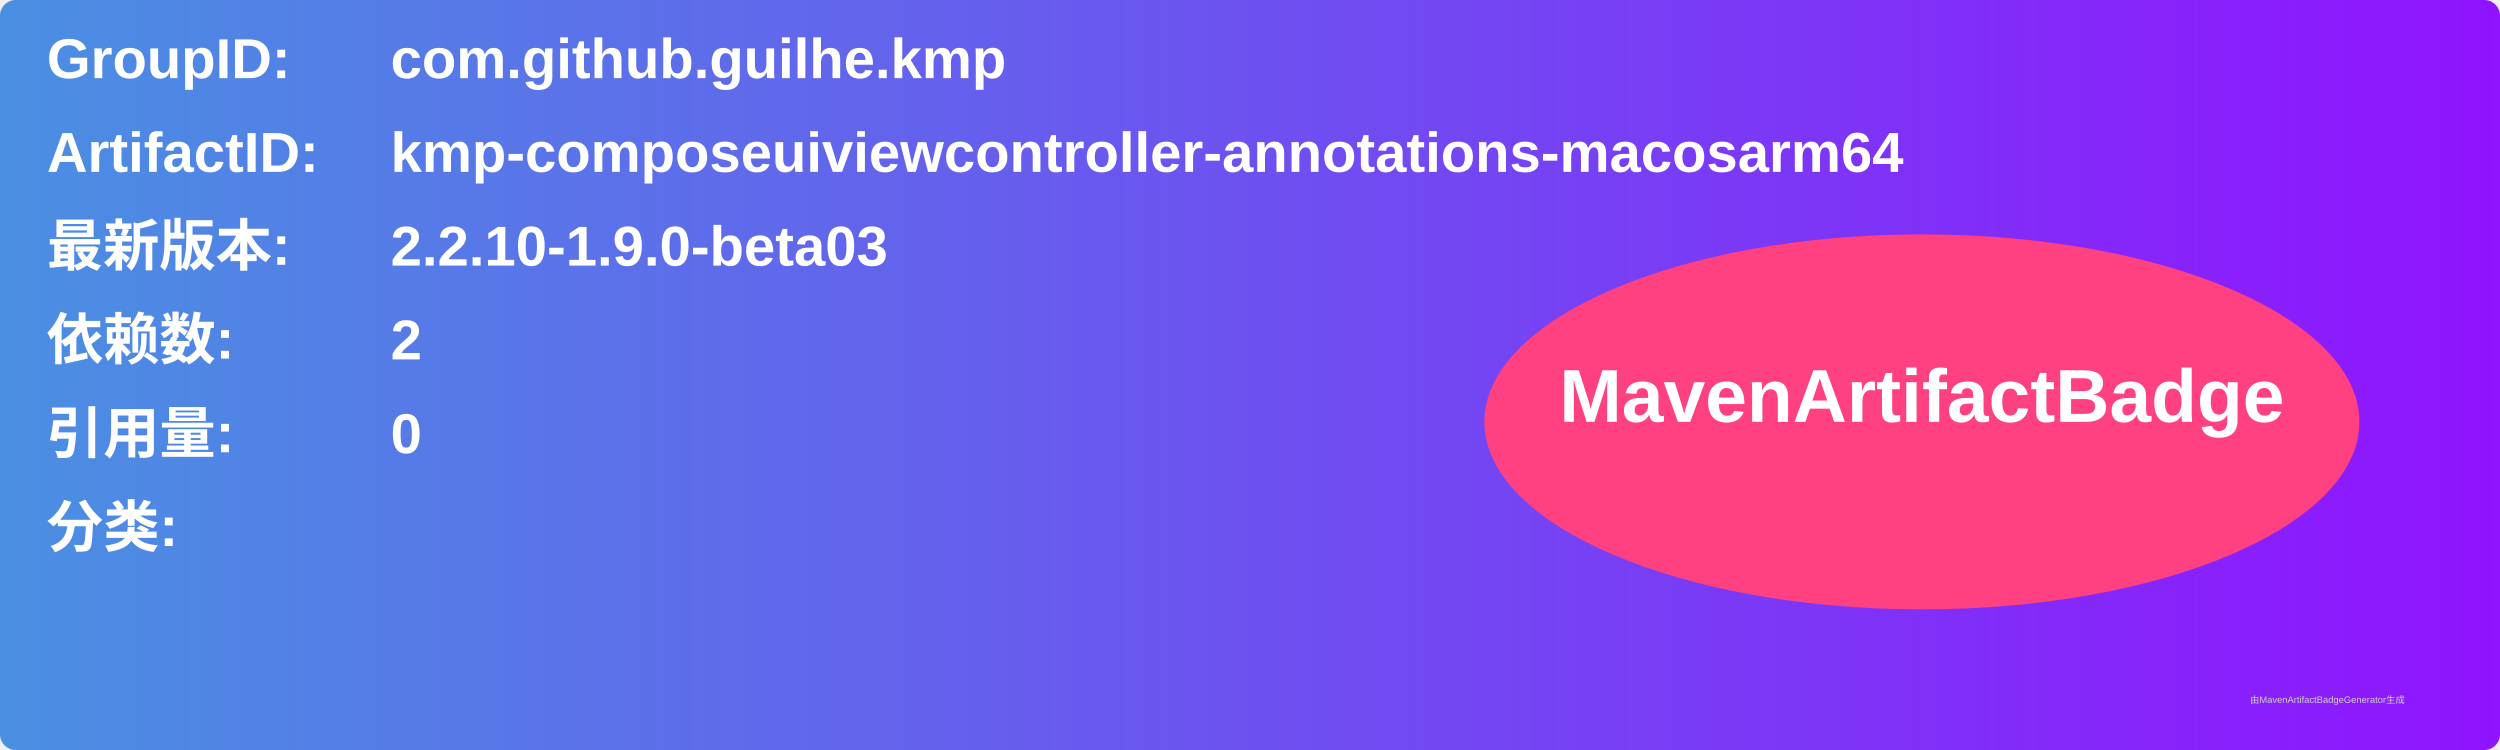
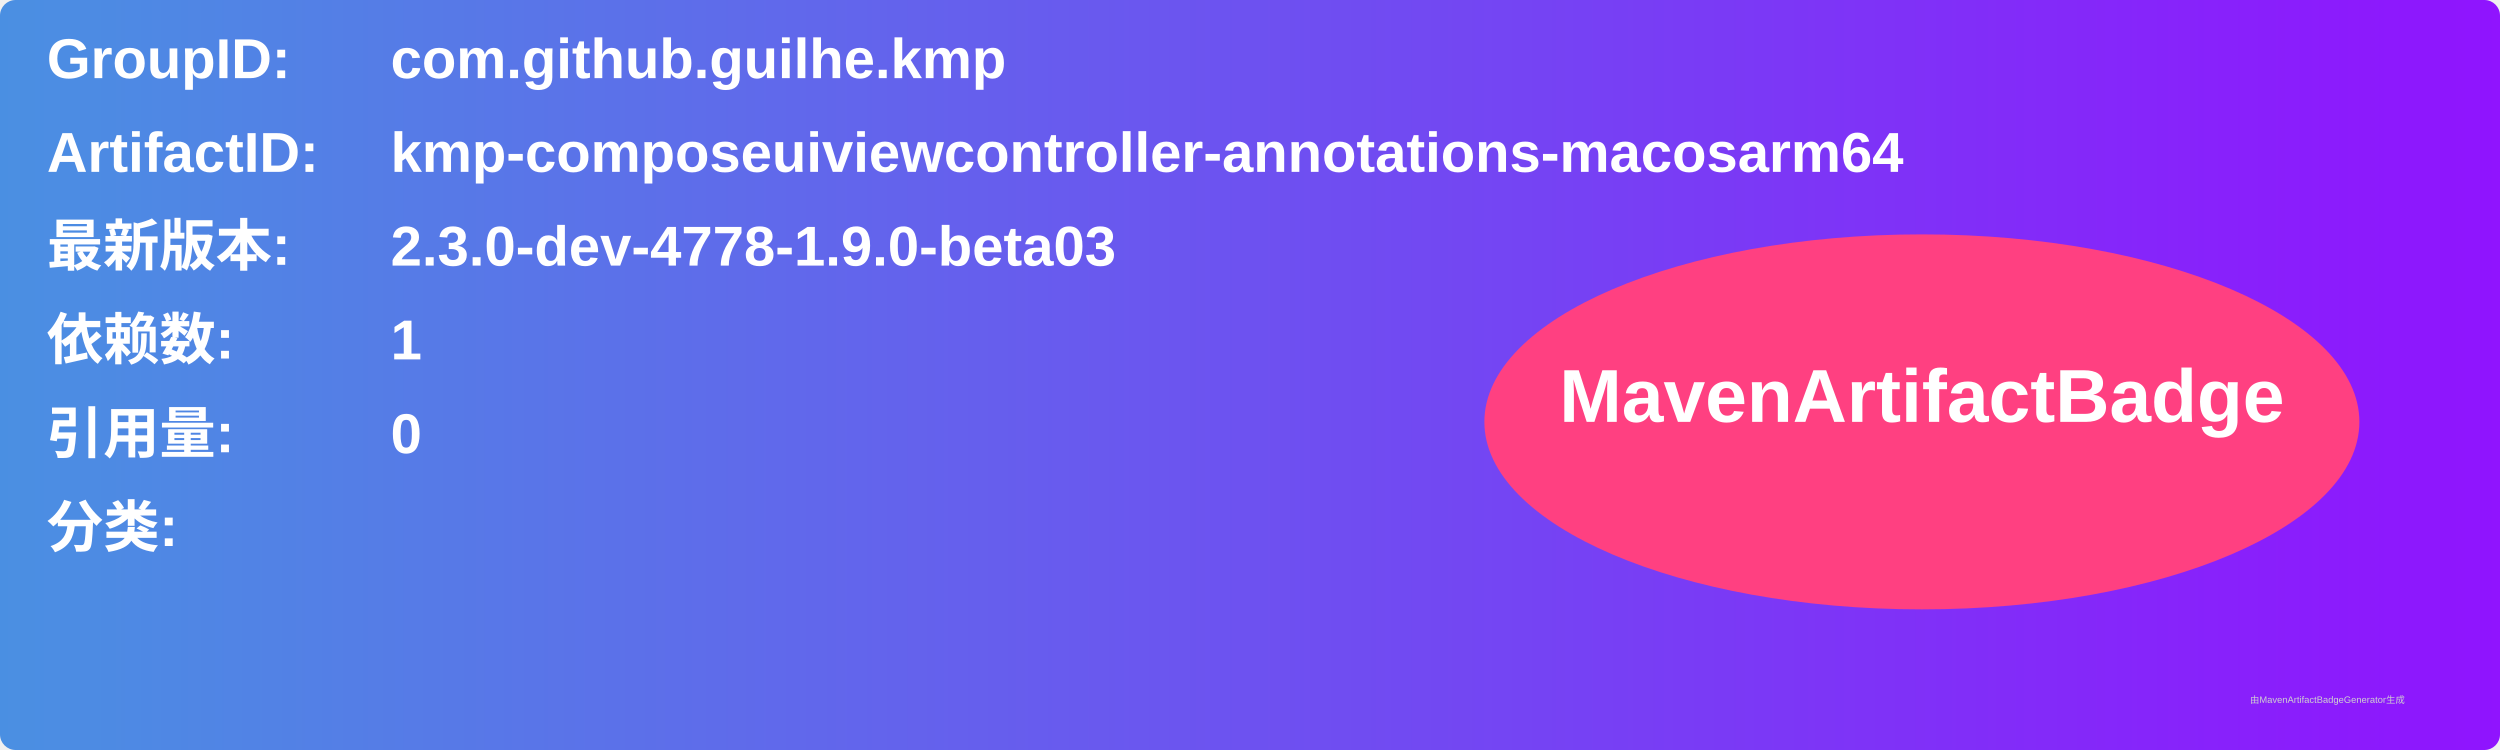
<svg xmlns="http://www.w3.org/2000/svg" width="800" height="240" viewBox="0 0 800 240">
  <linearGradient id="grad" x1="0%" y1="0%" x2="100%" y2="0%">
    <stop offset="0%" stop-color="#4a90e2" />
    <stop offset="100%" stop-color="#9013fe" />
  </linearGradient>
  <rect width="100%" height="100%" rx="5" ry="5" fill="url(#grad)" />
  <g transform="translate(15, 15)">
    <text x="0" y="10" font-family="Arial" font-size="18" fill="white" font-weight="bold" width="260">GroupID:</text>
    <text x="110" y="10" font-family="Arial" font-size="18" fill="white" font-weight="bold" width="460">com.github.guilhe.kmp</text>
    <text x="0" y="40" font-family="Arial" font-size="18" fill="white" font-weight="bold" width="260">ArtifactID:</text>
    <text x="110" y="40" font-family="Arial" font-size="18" fill="white" font-weight="bold" width="460">kmp-composeuiviewcontroller-annotations-macosarm64</text>
    <text x="0" y="70" font-family="Arial" font-size="18" fill="white" font-weight="bold">最新版本:</text>
    <text x="110" y="70" font-family="Arial" font-size="18" fill="white" font-weight="bold">
-       <tspan font-weight="bold">2.2.10-1.9.0-beta03</tspan>
+       <tspan font-weight="bold">2.3.0-dev-4778-1.9.0-beta03</tspan>
    </text>
    <text x="0" y="100" font-family="Arial" font-size="18" fill="white" font-weight="bold">依赖数: </text>
    <text x="110" y="100" font-family="Arial" font-size="18" fill="white">
-       <tspan font-weight="bold">2</tspan>
+       <tspan font-weight="bold">1</tspan>
    </text>
    <text x="0" y="130" font-family="Arial" font-size="18" fill="white" font-weight="bold">引用量: </text>
    <text x="110" y="130" font-family="Arial" font-size="18" fill="white">
      <tspan font-weight="bold">0</tspan>
    </text>
    <text x="0" y="160" font-family="Arial" font-size="18" fill="white" font-weight="bold">分类:</text>
    <text x="10" y="190" font-family="Arial" font-size="10" fill="white">
      <tspan font-weight="bold" />
    </text>
    <ellipse cx="600" cy="120" rx="140" ry="60" fill="#ff4081" />
    <text x="600" y="120" text-anchor="middle" font-family="Arial" font-size="24" fill="white" font-weight="bold">MavenArtifactBadge</text>
  </g>
  <text x="720" y="225" font-family="Arial" font-size="3" fill="#d0d0d0">由MavenArtifactBadgeGenerator生成</text>
</svg>
